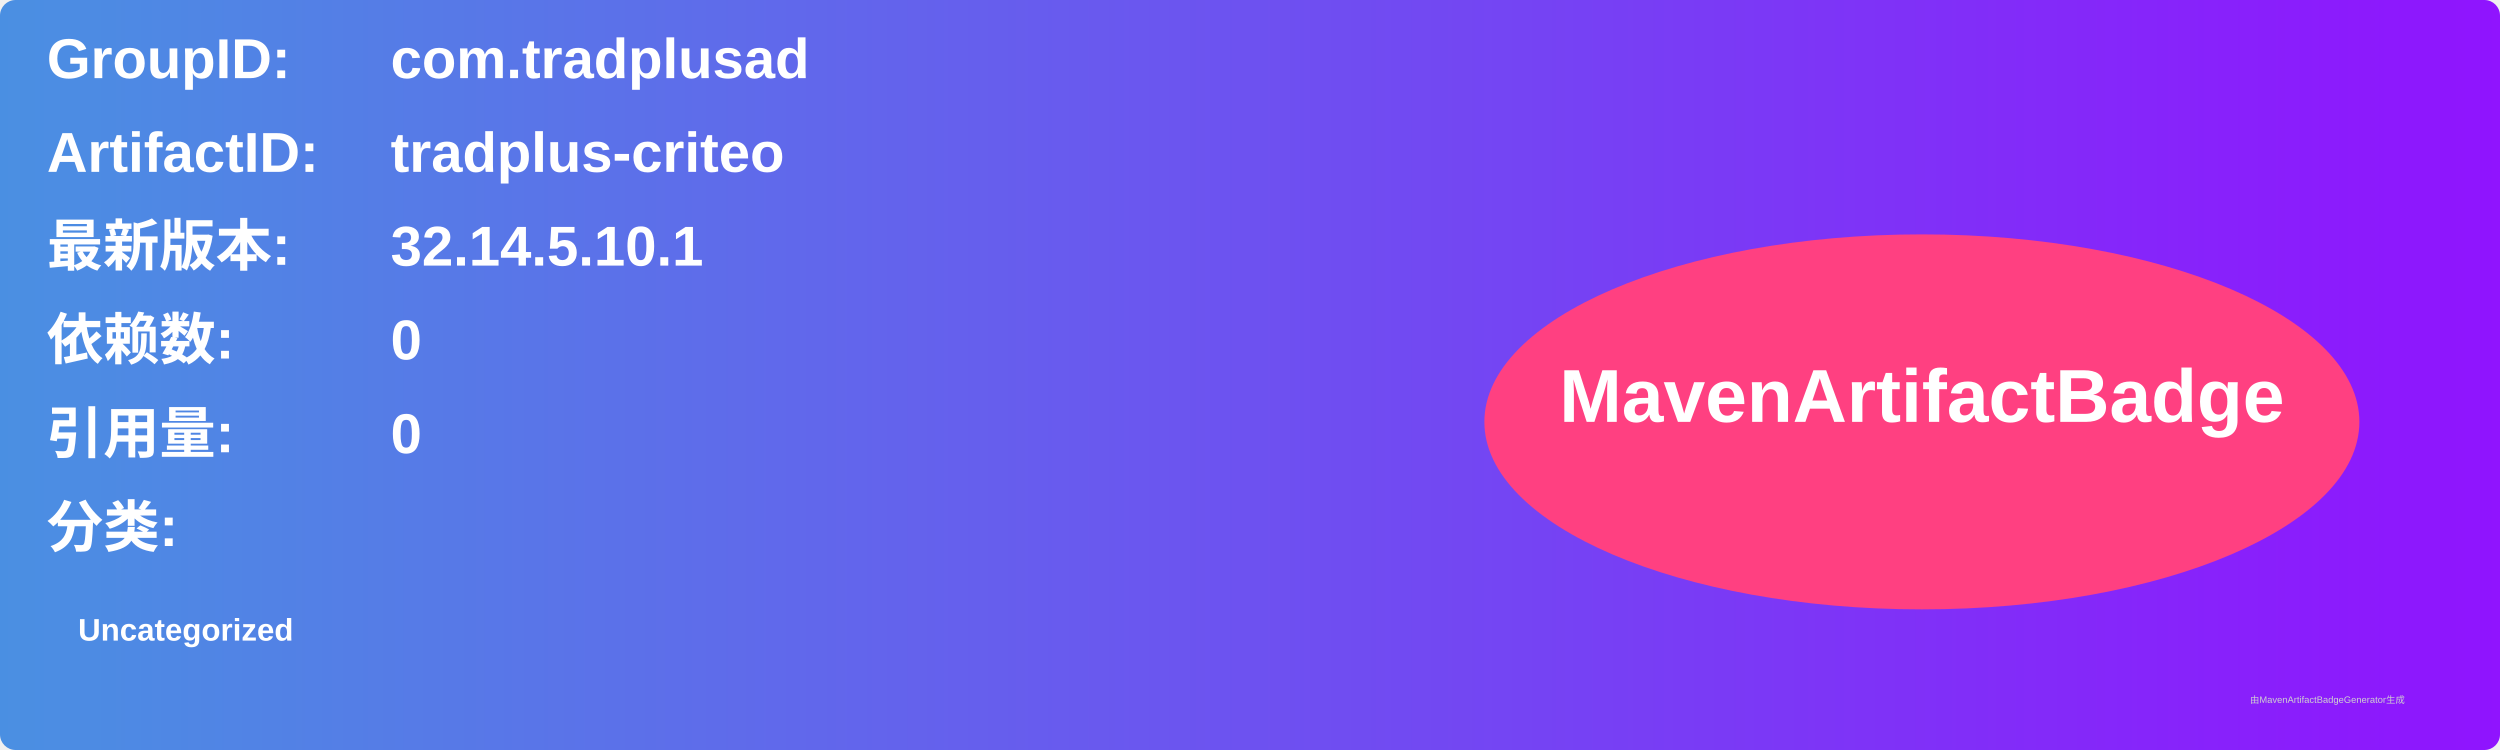
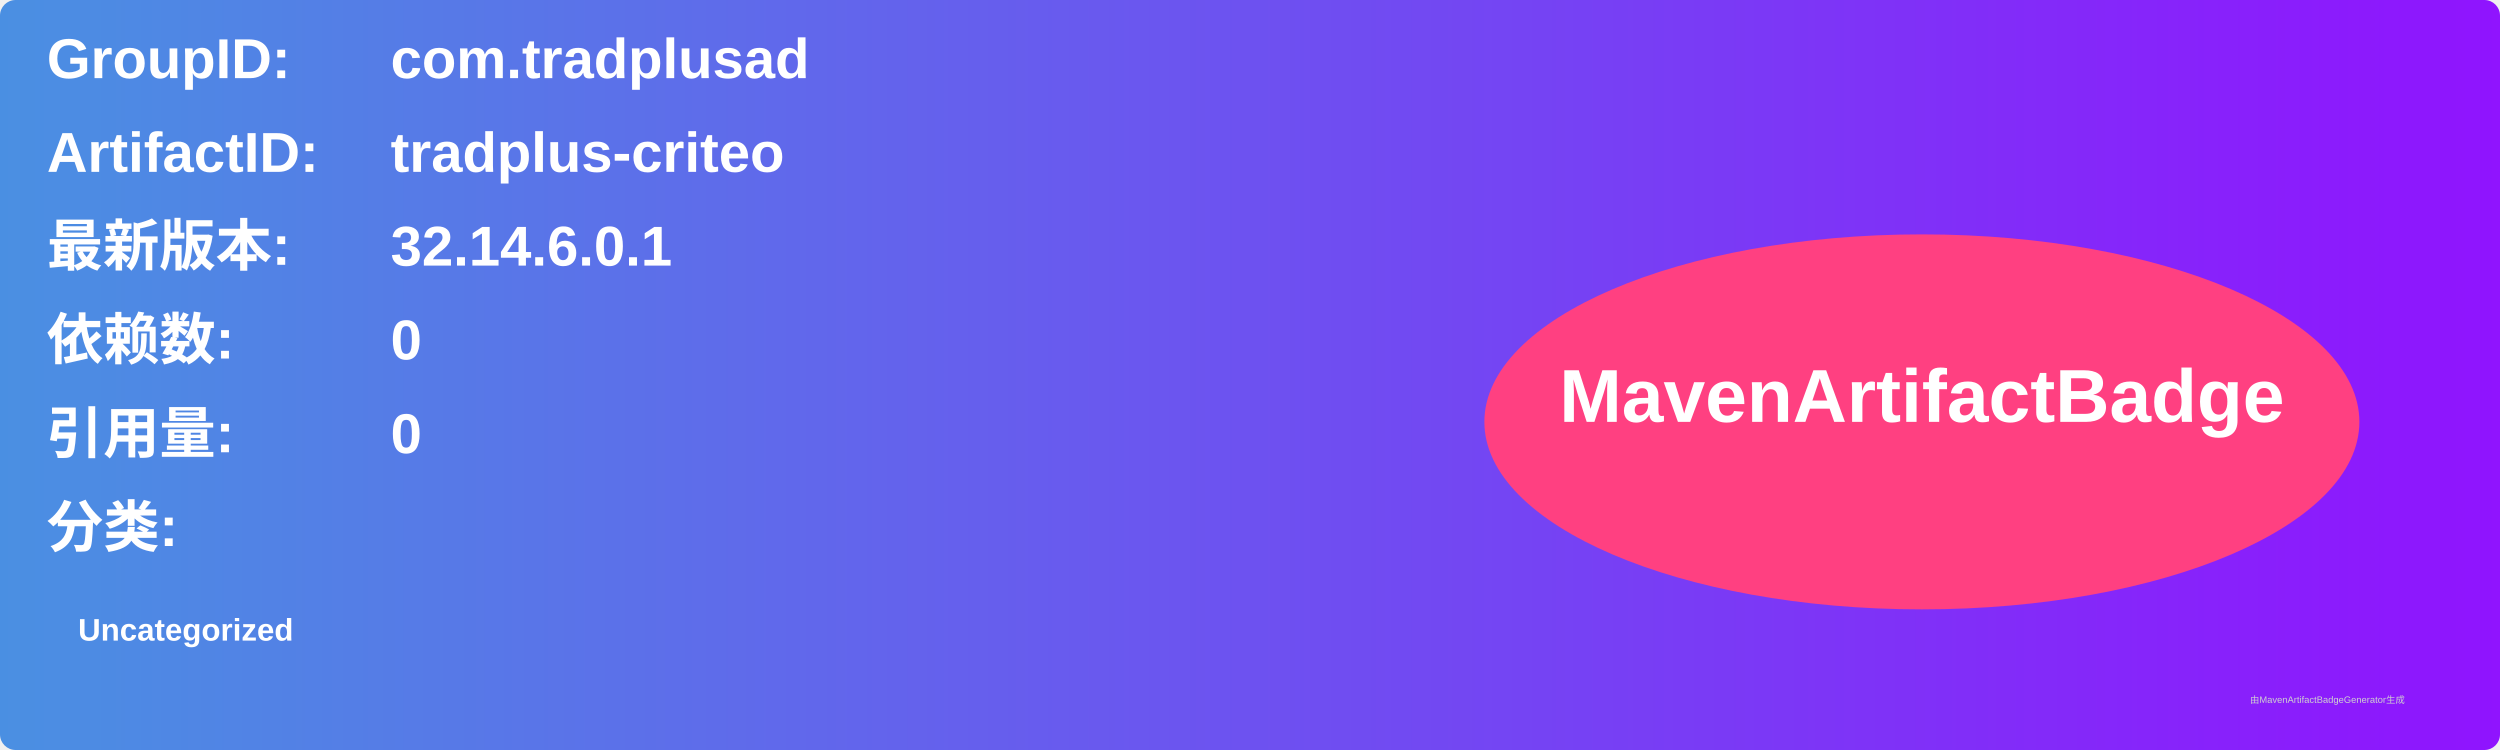
<svg xmlns="http://www.w3.org/2000/svg" width="800" height="240" viewBox="0 0 800 240">
  <linearGradient id="grad" x1="0%" y1="0%" x2="100%" y2="0%">
    <stop offset="0%" stop-color="#4a90e2" />
    <stop offset="100%" stop-color="#9013fe" />
  </linearGradient>
  <rect width="100%" height="100%" rx="5" ry="5" fill="url(#grad)" />
  <g transform="translate(15, 15)">
    <text x="0" y="10" font-family="Arial" font-size="18" fill="white" font-weight="bold" width="260">GroupID:</text>
    <text x="110" y="10" font-family="Arial" font-size="18" fill="white" font-weight="bold" width="460">com.tradplusad</text>
    <text x="0" y="40" font-family="Arial" font-size="18" fill="white" font-weight="bold" width="260">ArtifactID:</text>
    <text x="110" y="40" font-family="Arial" font-size="18" fill="white" font-weight="bold" width="460">tradplus-criteo</text>
    <text x="0" y="70" font-family="Arial" font-size="18" fill="white" font-weight="bold">最新版本:</text>
    <text x="110" y="70" font-family="Arial" font-size="18" fill="white" font-weight="bold">
-       <tspan font-weight="bold">32.14.5.10.1</tspan>
+       <tspan font-weight="bold">32.14.6.0.1</tspan>
    </text>
    <text x="0" y="100" font-family="Arial" font-size="18" fill="white" font-weight="bold">依赖数: </text>
    <text x="110" y="100" font-family="Arial" font-size="18" fill="white">
      <tspan font-weight="bold">0</tspan>
    </text>
    <text x="0" y="130" font-family="Arial" font-size="18" fill="white" font-weight="bold">引用量: </text>
    <text x="110" y="130" font-family="Arial" font-size="18" fill="white">
      <tspan font-weight="bold">0</tspan>
    </text>
    <text x="0" y="160" font-family="Arial" font-size="18" fill="white" font-weight="bold">分类:</text>
    <text x="10" y="190" font-family="Arial" font-size="10" fill="white">
      <tspan font-weight="bold">Uncategorized</tspan>
    </text>
    <ellipse cx="600" cy="120" rx="140" ry="60" fill="#ff4081" />
    <text x="600" y="120" text-anchor="middle" font-family="Arial" font-size="24" fill="white" font-weight="bold">MavenArtifactBadge</text>
  </g>
  <text x="720" y="225" font-family="Arial" font-size="3" fill="#d0d0d0">由MavenArtifactBadgeGenerator生成</text>
</svg>
